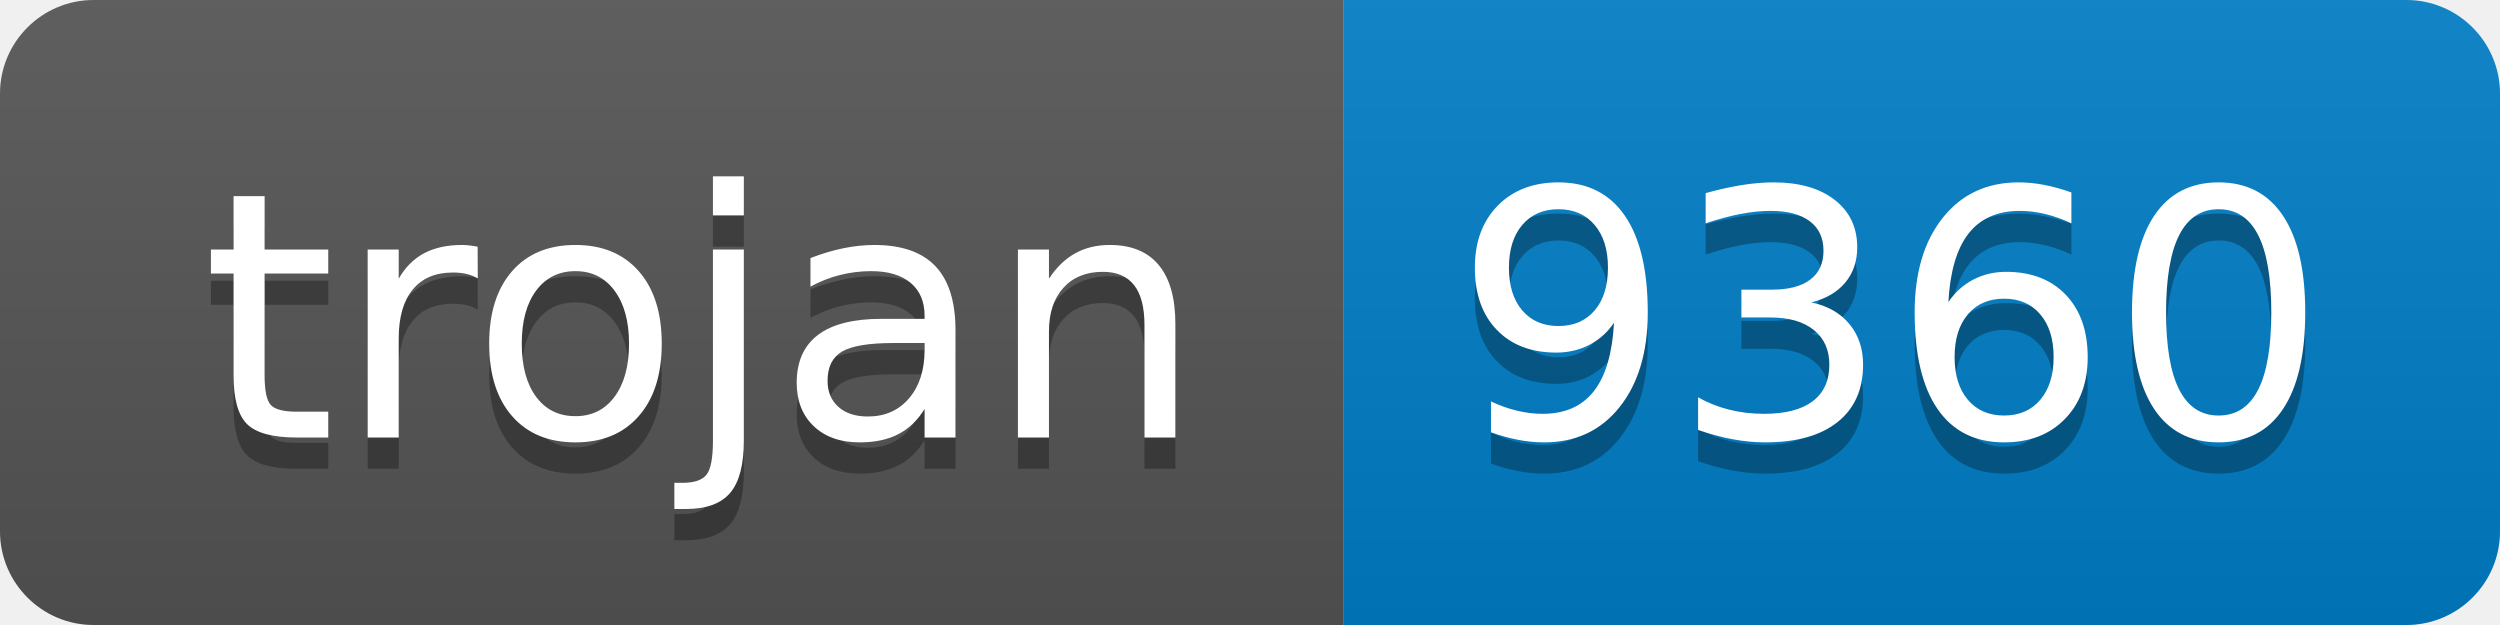
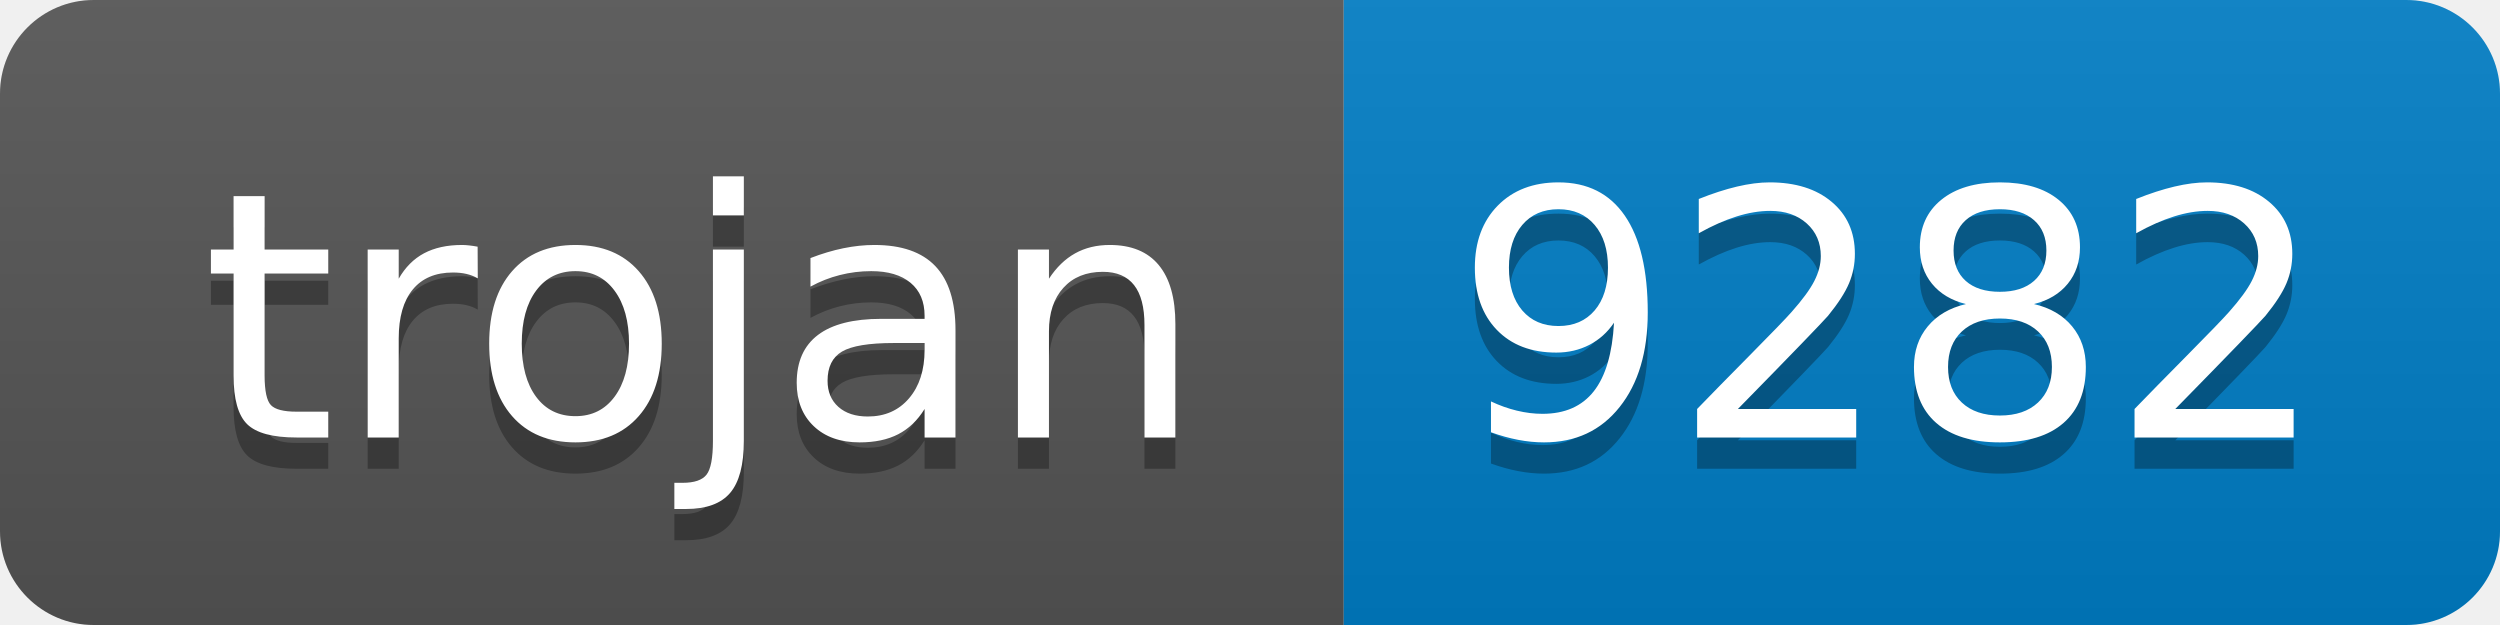
- <svg xmlns="http://www.w3.org/2000/svg" width="80" height="20" role="img" aria-label="trojan: 9360">
+ <svg xmlns="http://www.w3.org/2000/svg" width="80" height="20" role="img" aria-label="trojan: 9282">
  <linearGradient id="s" x2="0" y2="100%">
    <stop offset="0" stop-color="#bbb" stop-opacity=".1" />
    <stop offset="1" stop-opacity=".1" />
  </linearGradient>
  <clipPath id="r">
    <rect width="80" height="20" rx="3" fill="#fff" />
  </clipPath>
  <g clip-path="url(#r)">
    <rect width="43" height="20" fill="#555" />
    <rect x="43" width="37" height="20" fill="#007ec6" />
    <rect width="80" height="20" fill="url(#s)" />
  </g>
  <g fill="#fff" text-anchor="middle" font-family="Verdana,Geneva,DejaVu Sans,sans-serif" text-rendering="geometricPrecision" font-size="110">
    <text aria-hidden="true" x="225" y="150" fill="#010101" fill-opacity=".3" transform="scale(.1)" textLength="330">trojan</text>
    <text x="225" y="140" transform="scale(.1)" fill="#fff" textLength="330">trojan</text>
-     <text aria-hidden="true" x="605" y="150" fill="#010101" fill-opacity=".3" transform="scale(.1)" textLength="270">9360</text>
-     <text x="605" y="140" transform="scale(.1)" fill="#fff" textLength="270">9360</text>
+     <text aria-hidden="true" x="605" y="150" fill="#010101" fill-opacity=".3" transform="scale(.1)" textLength="270">9282</text>
+     <text x="605" y="140" transform="scale(.1)" fill="#fff" textLength="270">9282</text>
  </g>
</svg>
